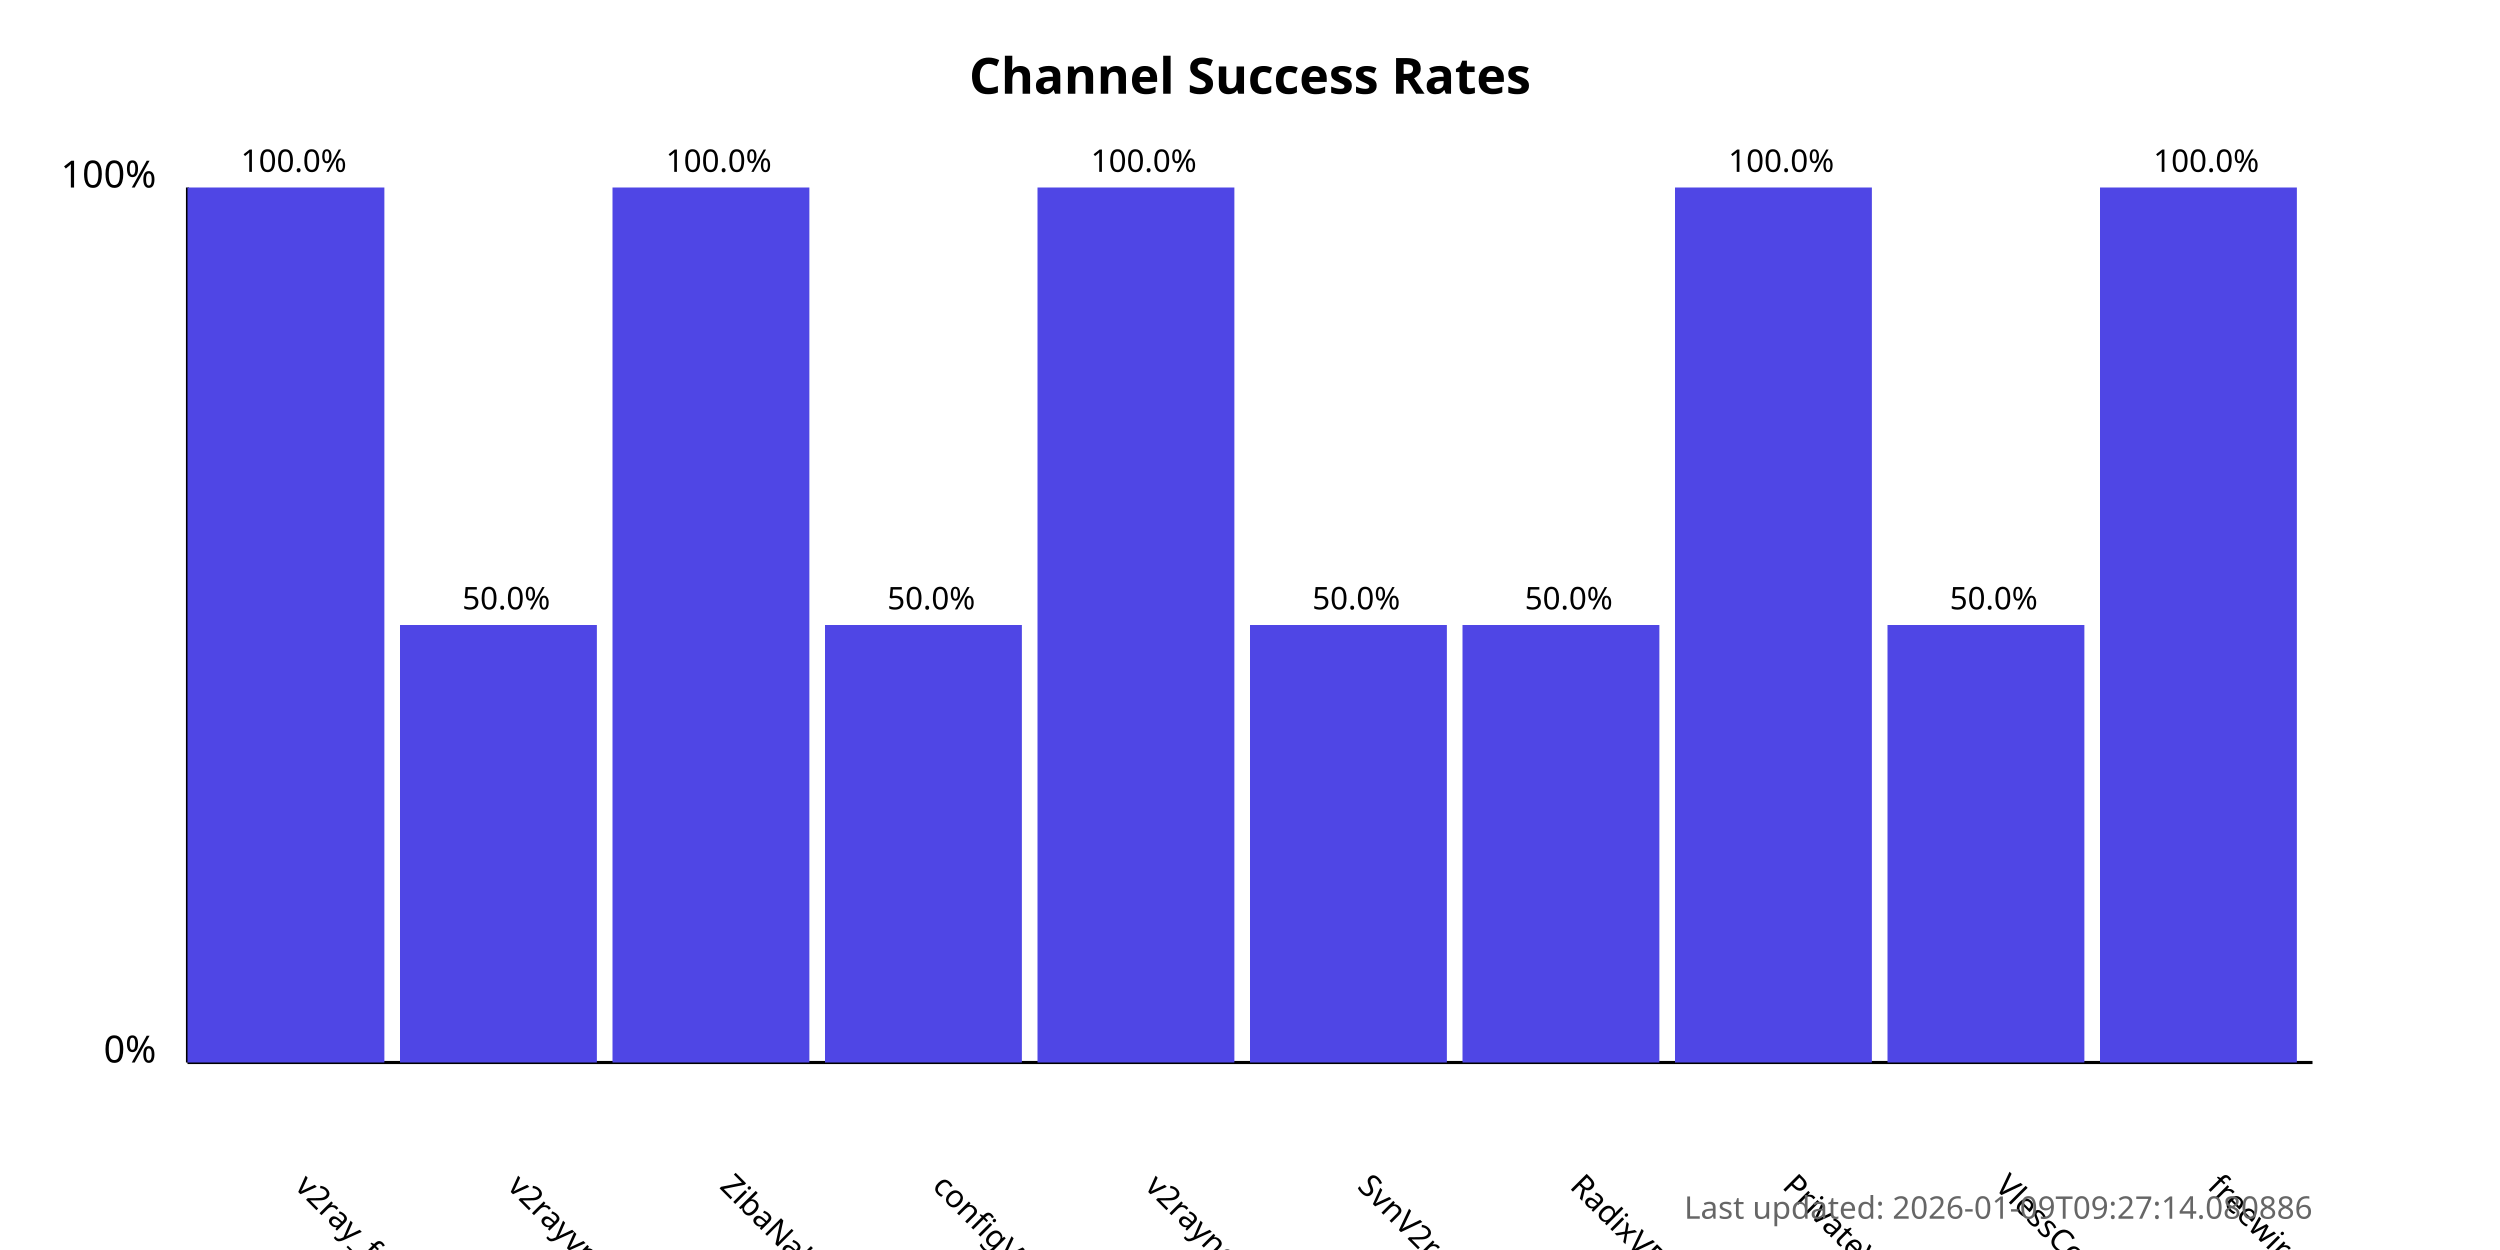
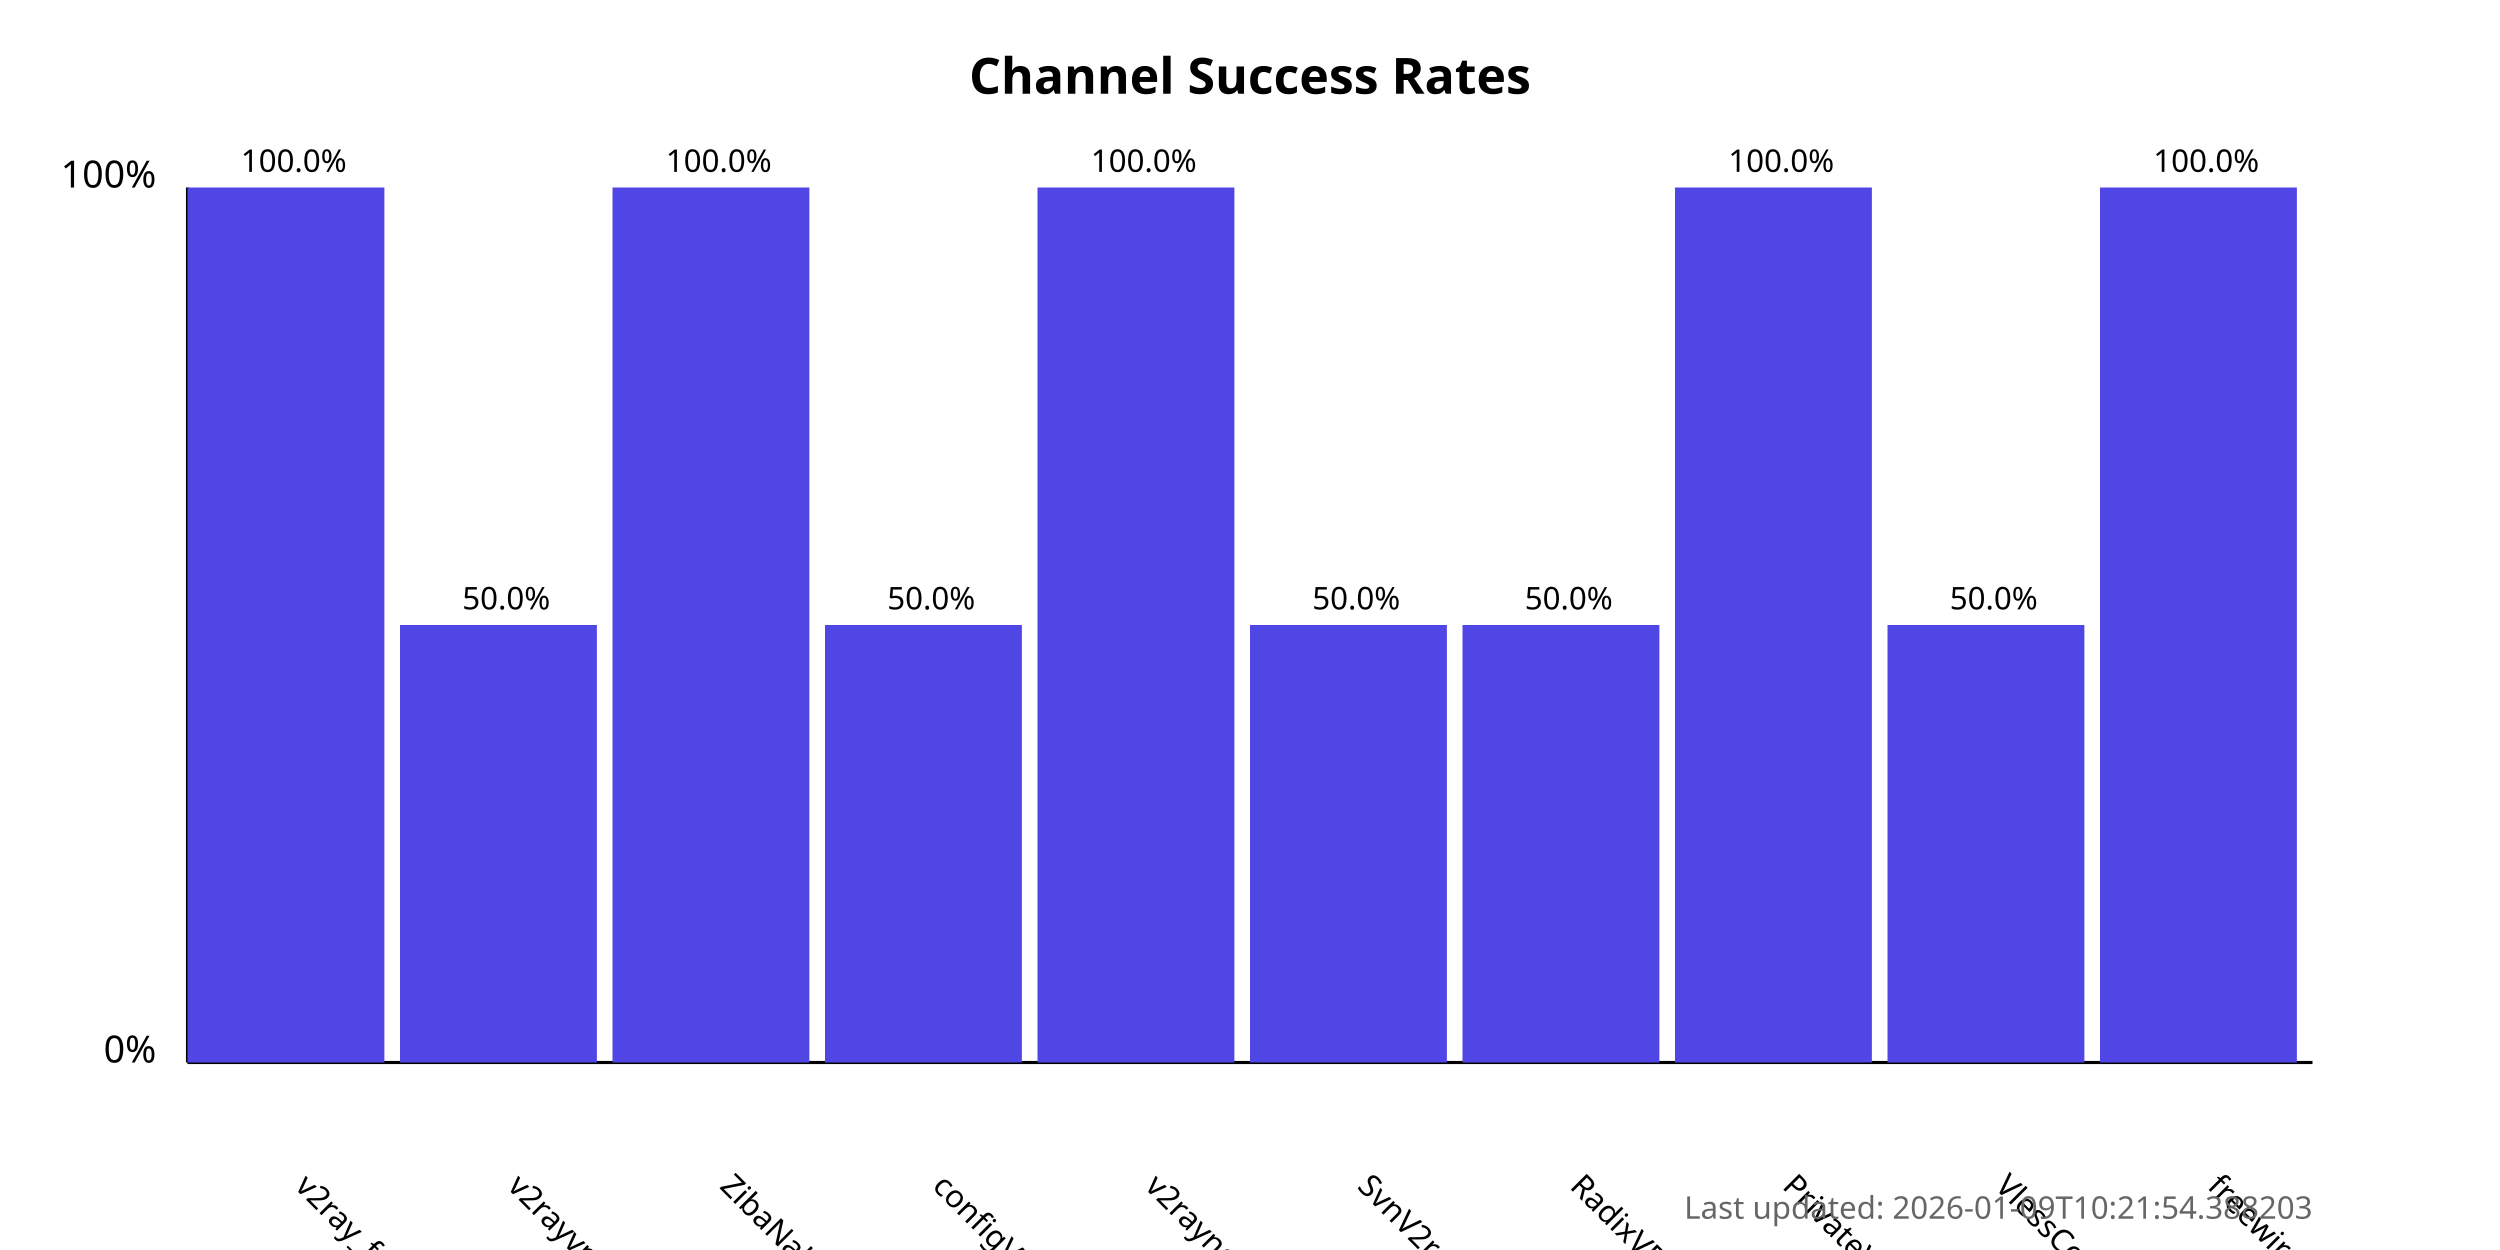
<svg xmlns="http://www.w3.org/2000/svg" width="800" height="400">
  <style>
            .chart-title { font: bold 16px sans-serif; }
            .axis-label { font: 12px sans-serif; }
            .tick-label { font: 10px sans-serif; }
            .bar { fill: #4f46e5; }
            .bar:hover { fill: #6366f1; }
            .timestamp { font: 10px sans-serif; fill: #666; }
        </style>
  <text x="400.0" y="30" text-anchor="middle" class="chart-title">
            Channel Success Rates
        </text>
  <line x1="60" y1="340" x2="60" y2="60" stroke="black" stroke-width="1" />
  <line x1="60" y1="340" x2="740" y2="340" stroke="black" stroke-width="1" />
  <text x="50" y="340" text-anchor="end" class="axis-label">0%</text>
  <text x="50" y="60" text-anchor="end" class="axis-label">100%</text>
  <g>
    <rect x="60" y="60.0" width="63.0" height="280.0" class="bar" />
    <text x="94.0" y="380" transform="rotate(45, 94.0, 380)" text-anchor="start" class="tick-label">
                v2ray_free_conf
            </text>
    <text x="94.0" y="55.0" text-anchor="middle" class="tick-label">
                100.0%
            </text>
  </g>
  <g>
    <rect x="128.0" y="200.0" width="63.0" height="140.0" class="bar" />
    <text x="162.0" y="380" transform="rotate(45, 162.0, 380)" text-anchor="start" class="tick-label">
                v2rayvpno
            </text>
    <text x="162.0" y="195.0" text-anchor="middle" class="tick-label">
                50.0%
            </text>
  </g>
  <g>
    <rect x="196.0" y="60.0" width="63.0" height="280.0" class="bar" />
    <text x="230.0" y="380" transform="rotate(45, 230.0, 380)" text-anchor="start" class="tick-label">
                ZibaNabz
            </text>
    <text x="230.0" y="55.0" text-anchor="middle" class="tick-label">
                100.0%
            </text>
  </g>
  <g>
    <rect x="264.0" y="200.0" width="63.0" height="140.0" class="bar" />
    <text x="298.0" y="380" transform="rotate(45, 298.0, 380)" text-anchor="start" class="tick-label">
                configV2rayForFree
            </text>
    <text x="298.0" y="195.0" text-anchor="middle" class="tick-label">
                50.0%
            </text>
  </g>
  <g>
    <rect x="332.0" y="60.0" width="63.0" height="280.0" class="bar" />
    <text x="366.0" y="380" transform="rotate(45, 366.0, 380)" text-anchor="start" class="tick-label">
                v2rayngvpn
            </text>
    <text x="366.0" y="55.0" text-anchor="middle" class="tick-label">
                100.0%
            </text>
  </g>
  <g>
    <rect x="400.0" y="200.0" width="63.0" height="140.0" class="bar" />
    <text x="434.0" y="380" transform="rotate(45, 434.0, 380)" text-anchor="start" class="tick-label">
                SvnV2ray
            </text>
    <text x="434.0" y="195.0" text-anchor="middle" class="tick-label">
                50.0%
            </text>
  </g>
  <g>
    <rect x="468.0" y="200.0" width="63.0" height="140.0" class="bar" />
    <text x="502.0" y="380" transform="rotate(45, 502.0, 380)" text-anchor="start" class="tick-label">
                RadixVPN
            </text>
    <text x="502.0" y="195.0" text-anchor="middle" class="tick-label">
                50.0%
            </text>
  </g>
  <g>
    <rect x="536.0" y="60.0" width="63.0" height="280.0" class="bar" />
    <text x="570.0" y="380" transform="rotate(45, 570.0, 380)" text-anchor="start" class="tick-label">
                PrivateVPNs
            </text>
    <text x="570.0" y="55.0" text-anchor="middle" class="tick-label">
                100.0%
            </text>
  </g>
  <g>
    <rect x="604.0" y="200.0" width="63.0" height="140.0" class="bar" />
    <text x="638.0" y="380" transform="rotate(45, 638.0, 380)" text-anchor="start" class="tick-label">
                VlessConfig
            </text>
    <text x="638.0" y="195.0" text-anchor="middle" class="tick-label">
                50.0%
            </text>
  </g>
  <g>
    <rect x="672.0" y="60.0" width="63.0" height="280.0" class="bar" />
    <text x="706.0" y="380" transform="rotate(45, 706.0, 380)" text-anchor="start" class="tick-label">
                freewireguard
            </text>
    <text x="706.0" y="55.0" text-anchor="middle" class="tick-label">
                100.0%
            </text>
  </g>
  <text x="740" y="390" text-anchor="end" class="timestamp">
-             Last updated: 2026-01-09T09:27:14.080886
+             Last updated: 2026-01-09T10:21:54.388203
        </text>
</svg>
